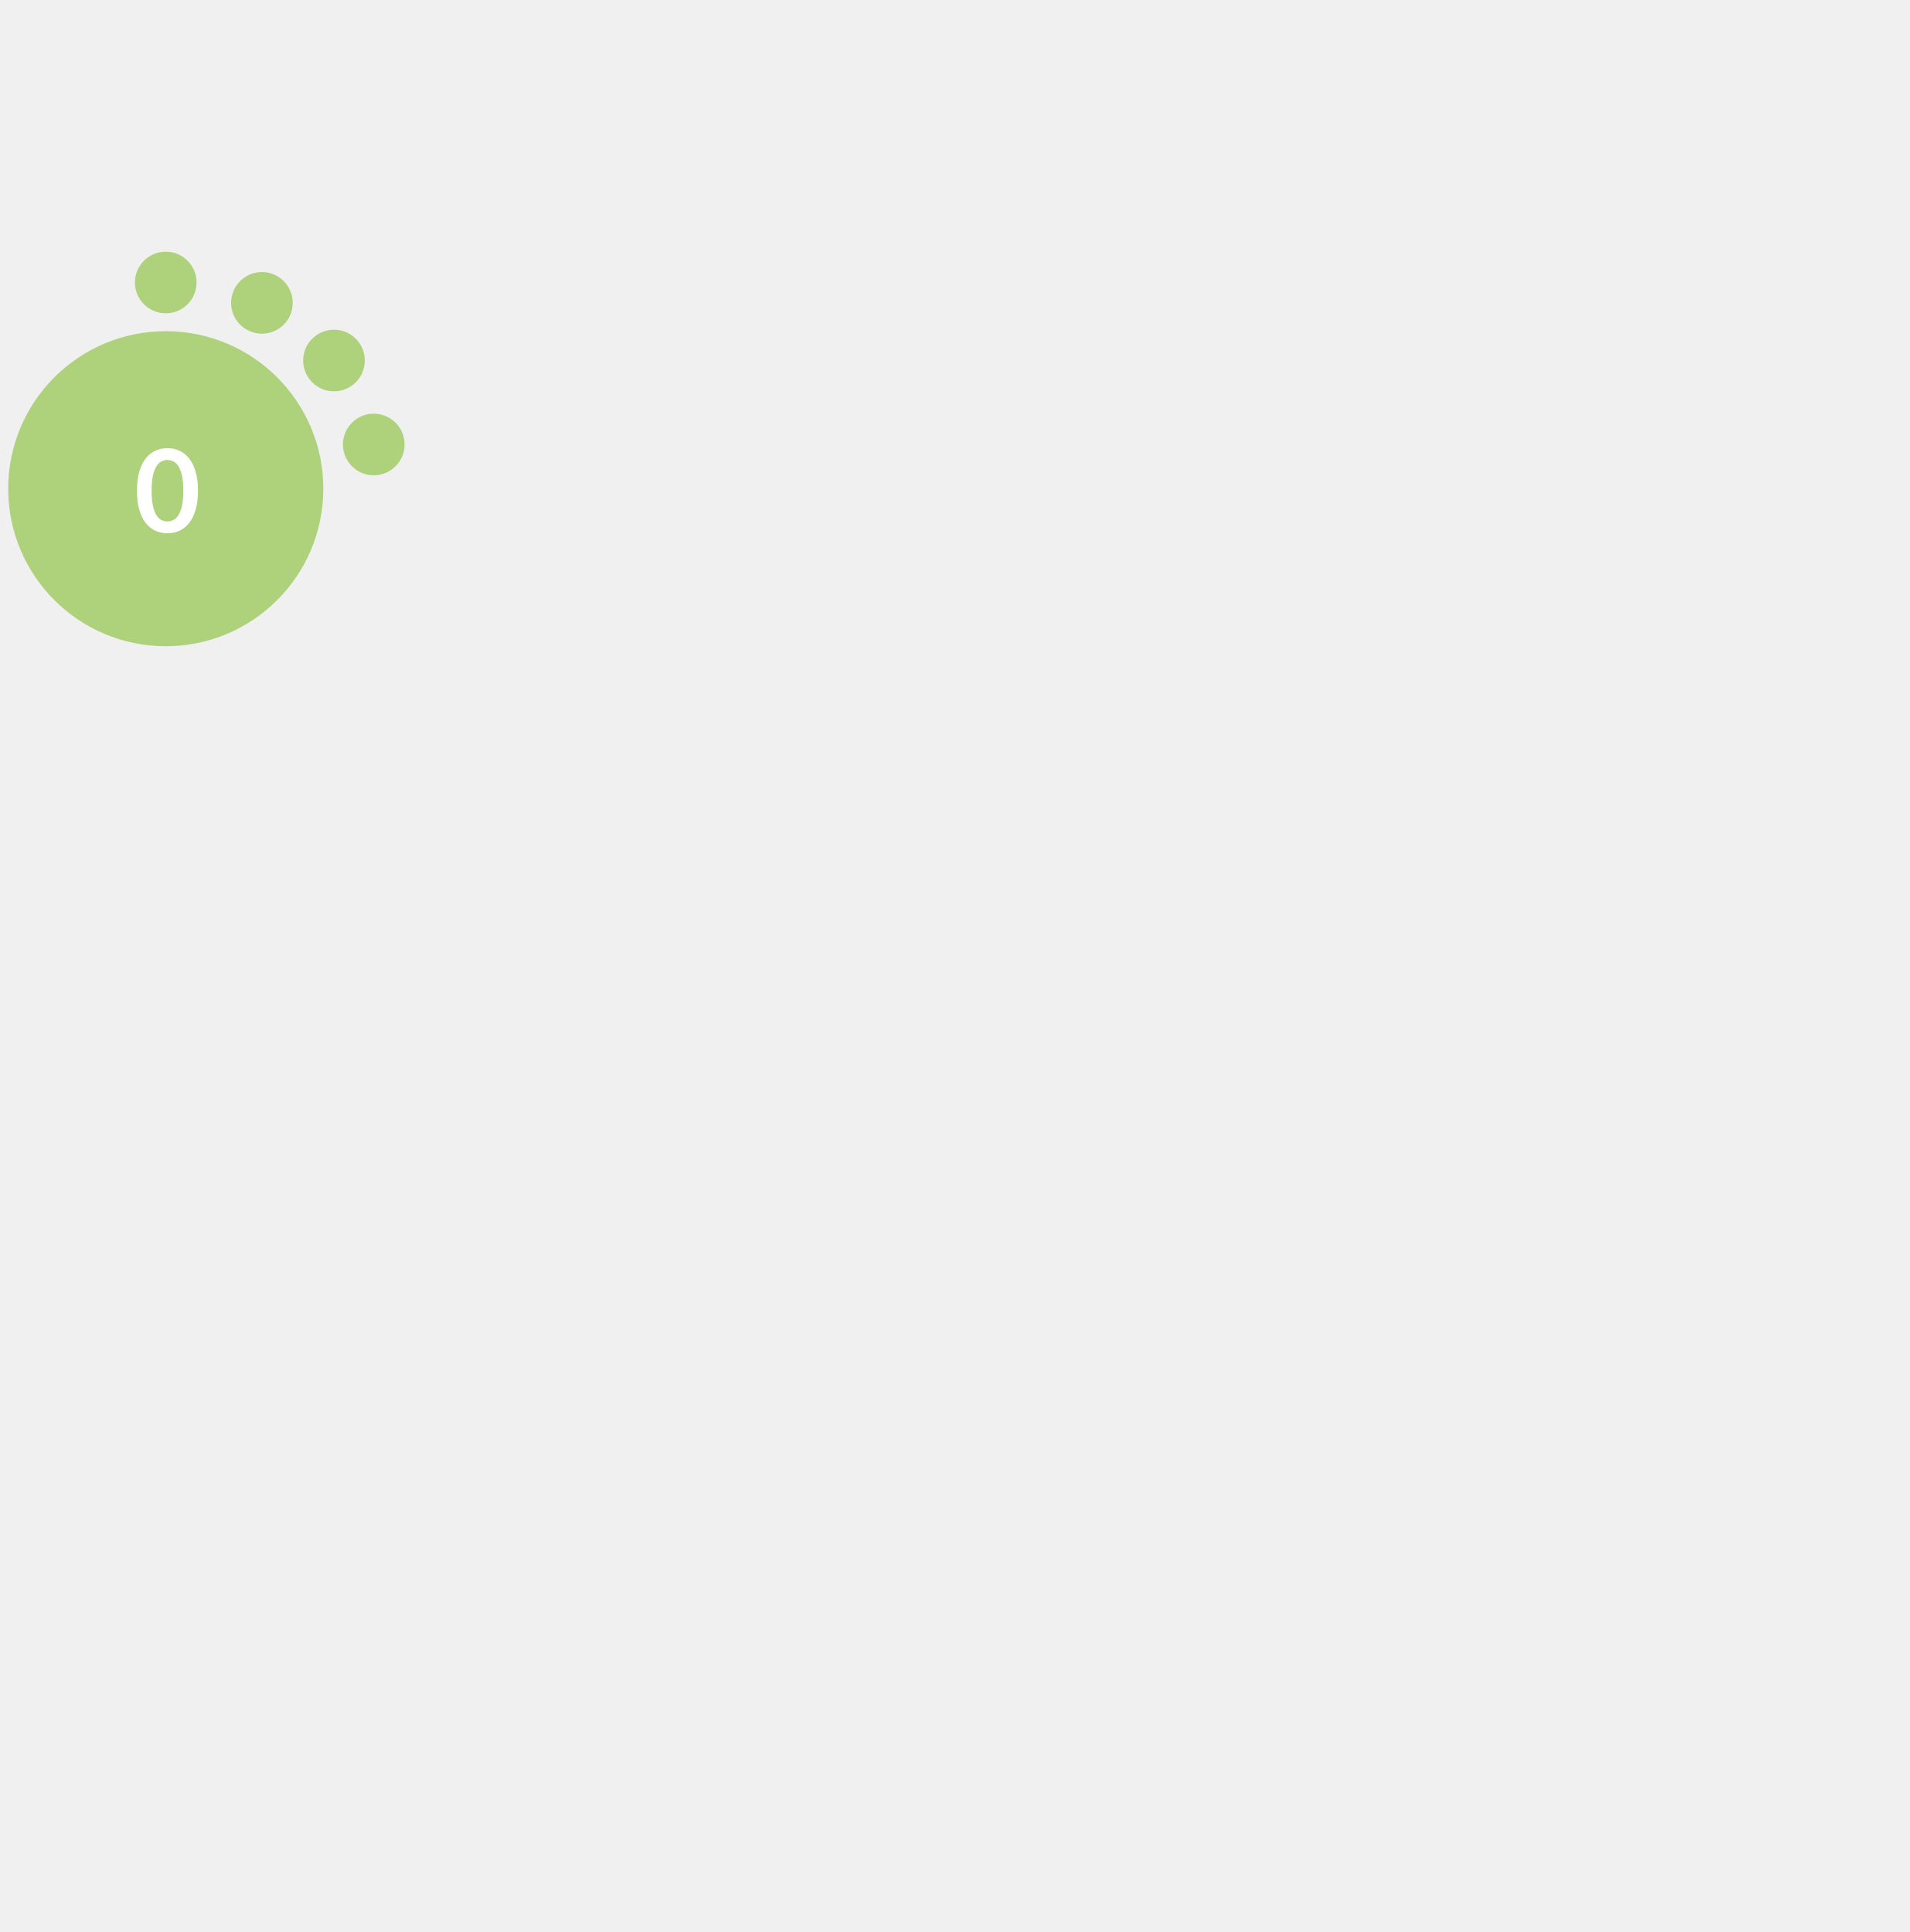
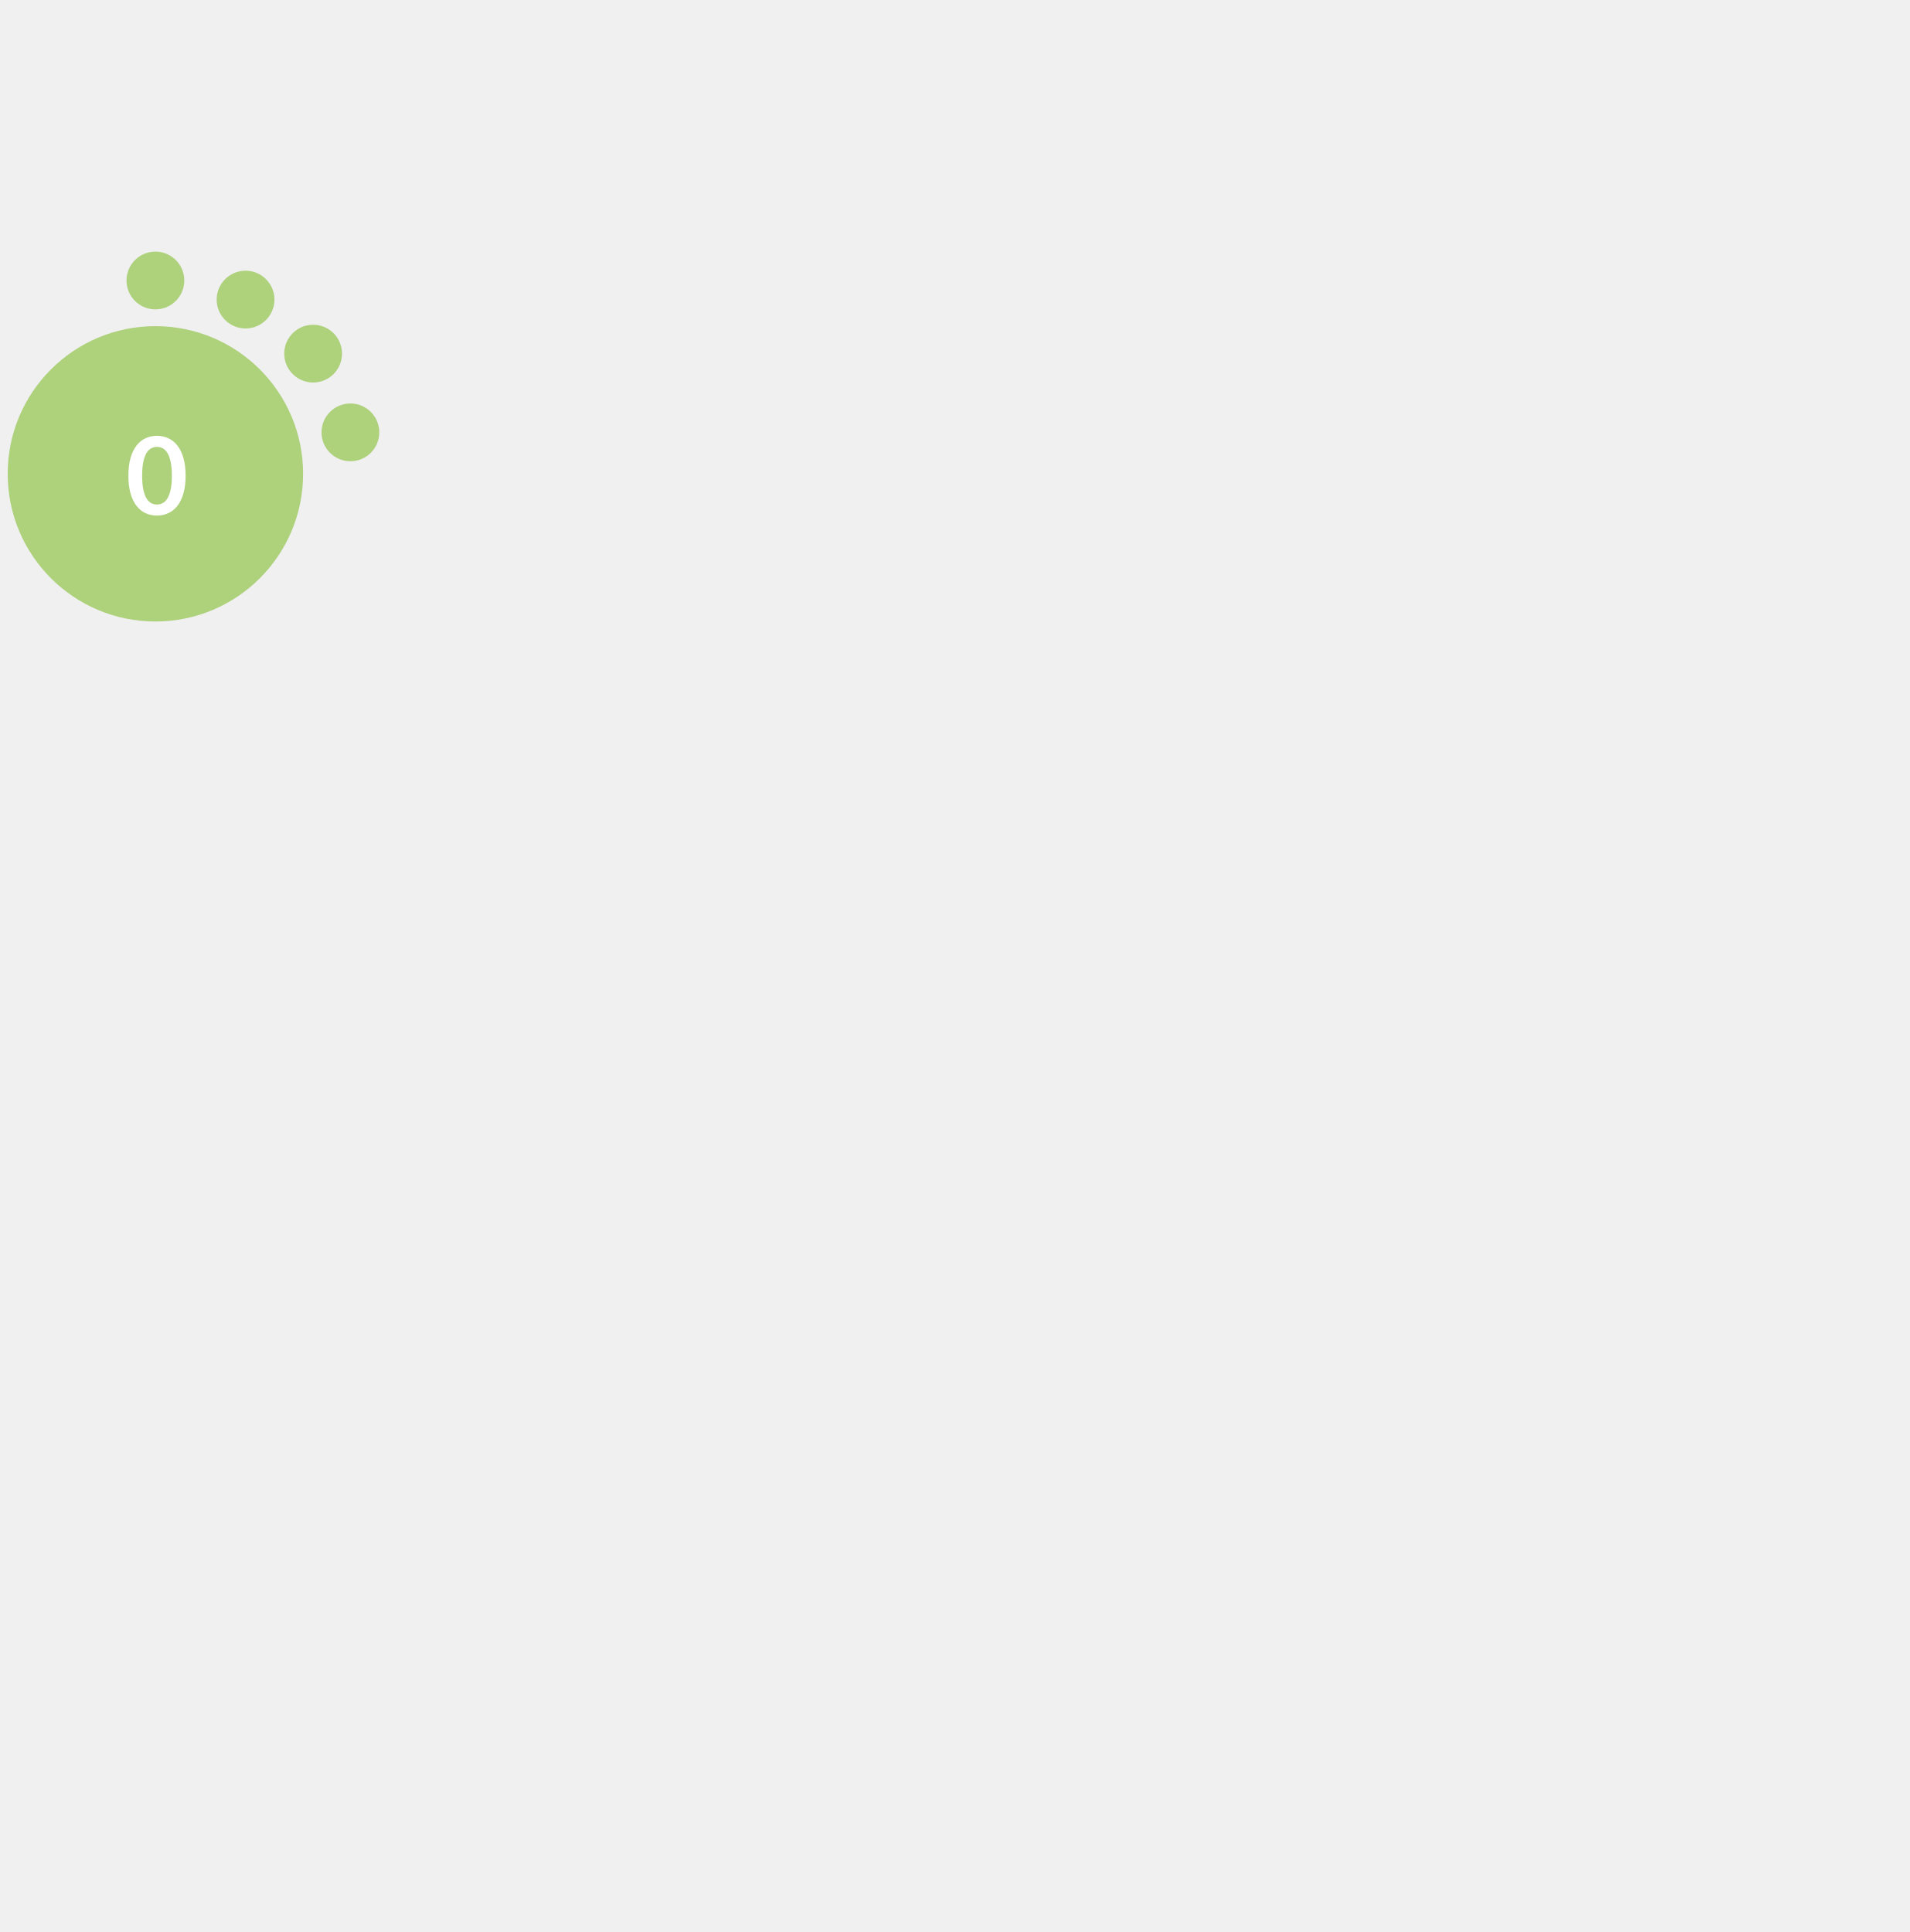
- <svg xmlns="http://www.w3.org/2000/svg" version="1.1" id="Layer_1" x="0px" y="0px" width="256.125" height="259.2" viewBox="0 0 768.375 576" style="enable-background:new 0 0 0 0;" xml:space="preserve">
+ <svg xmlns="http://www.w3.org/2000/svg" version="1.1" id="Layer_1" x="0px" y="0px" width="273.2" height="276.48" viewBox="0 0 819.6 614.4" style="enable-background:new 0 0 0 0;" xml:space="preserve">
  <style type="text/css">			.red{fill:#EE5A58;}		    .orange {fill:#F1A72E;}		    .green{fill:#AED17C;}			.yellow{fill:#F4D05D;}			.st2{fill:#FFFFFF;}			.st3{font-family:Lato-Bold, Lato;font-weight:700;}			.st4{font-size:46.339px;}		</style>
  <circle class="green" cx="66.7" cy="95.9" r="63.4" />
  <circle class="green" cx="66.7" cy="12.9" r="12.4" />
  <circle class="green" cx="105.4" cy="21.1" r="12.4" />
  <circle class="green" cx="134.4" cy="44.3" r="12.4" />
  <circle class="green" cx="150.4" cy="78.1" r="12.4" />
  <text transform="matrix(1 0 0 1 53.9507 113.4561)" class="st2 st3 st4">0</text>
</svg>
